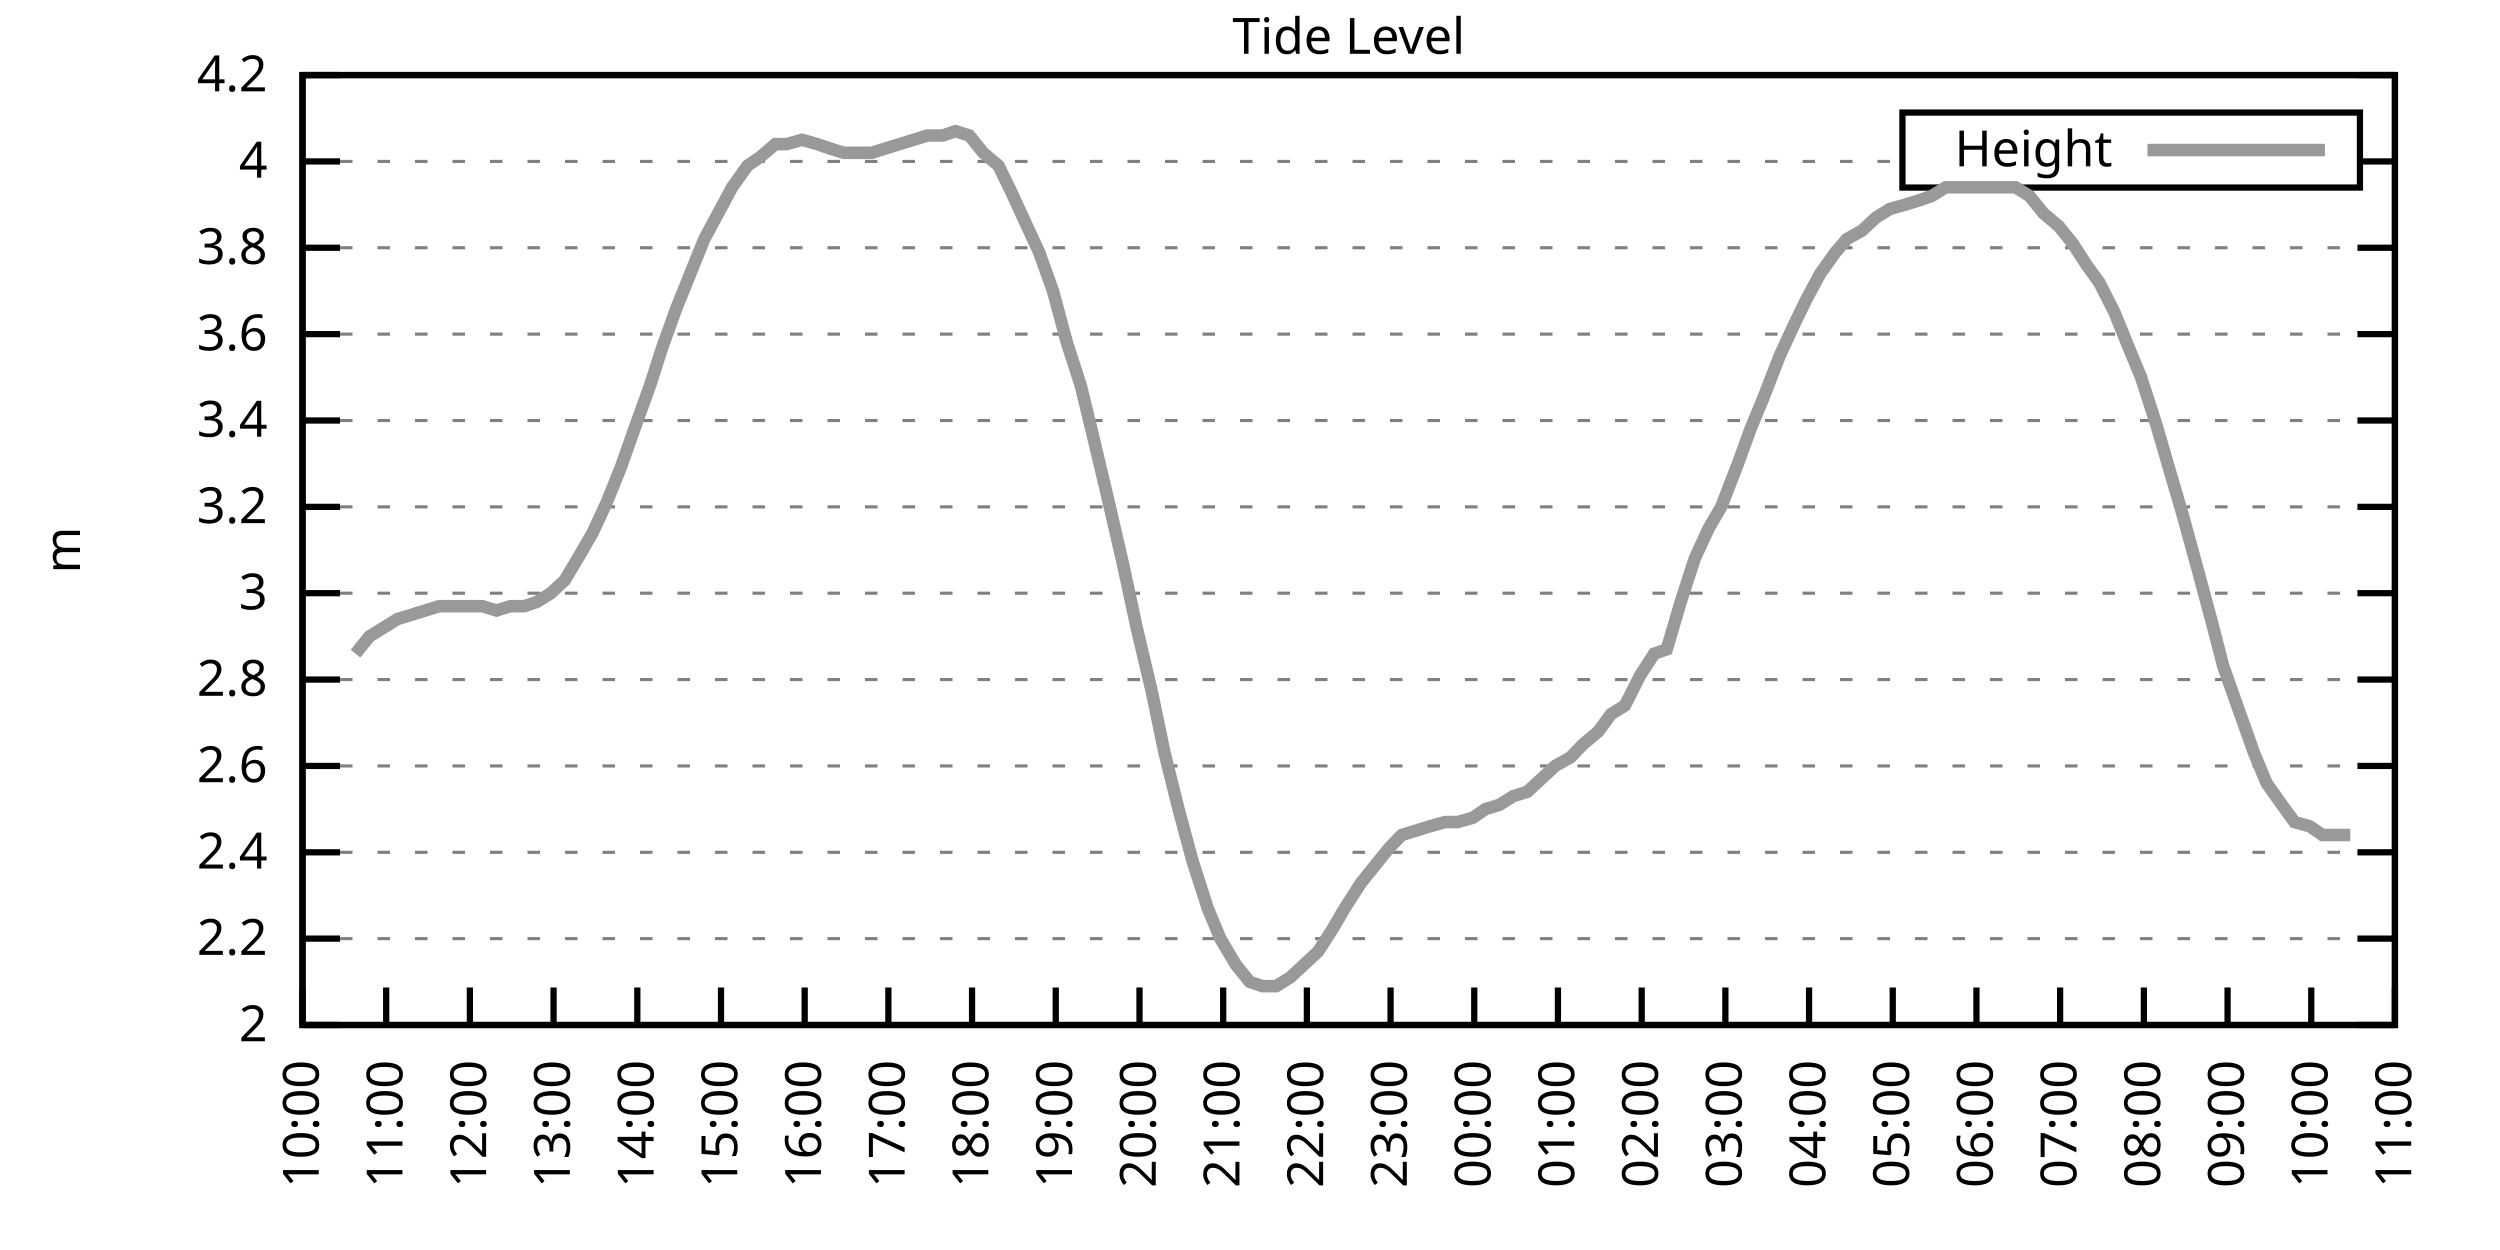
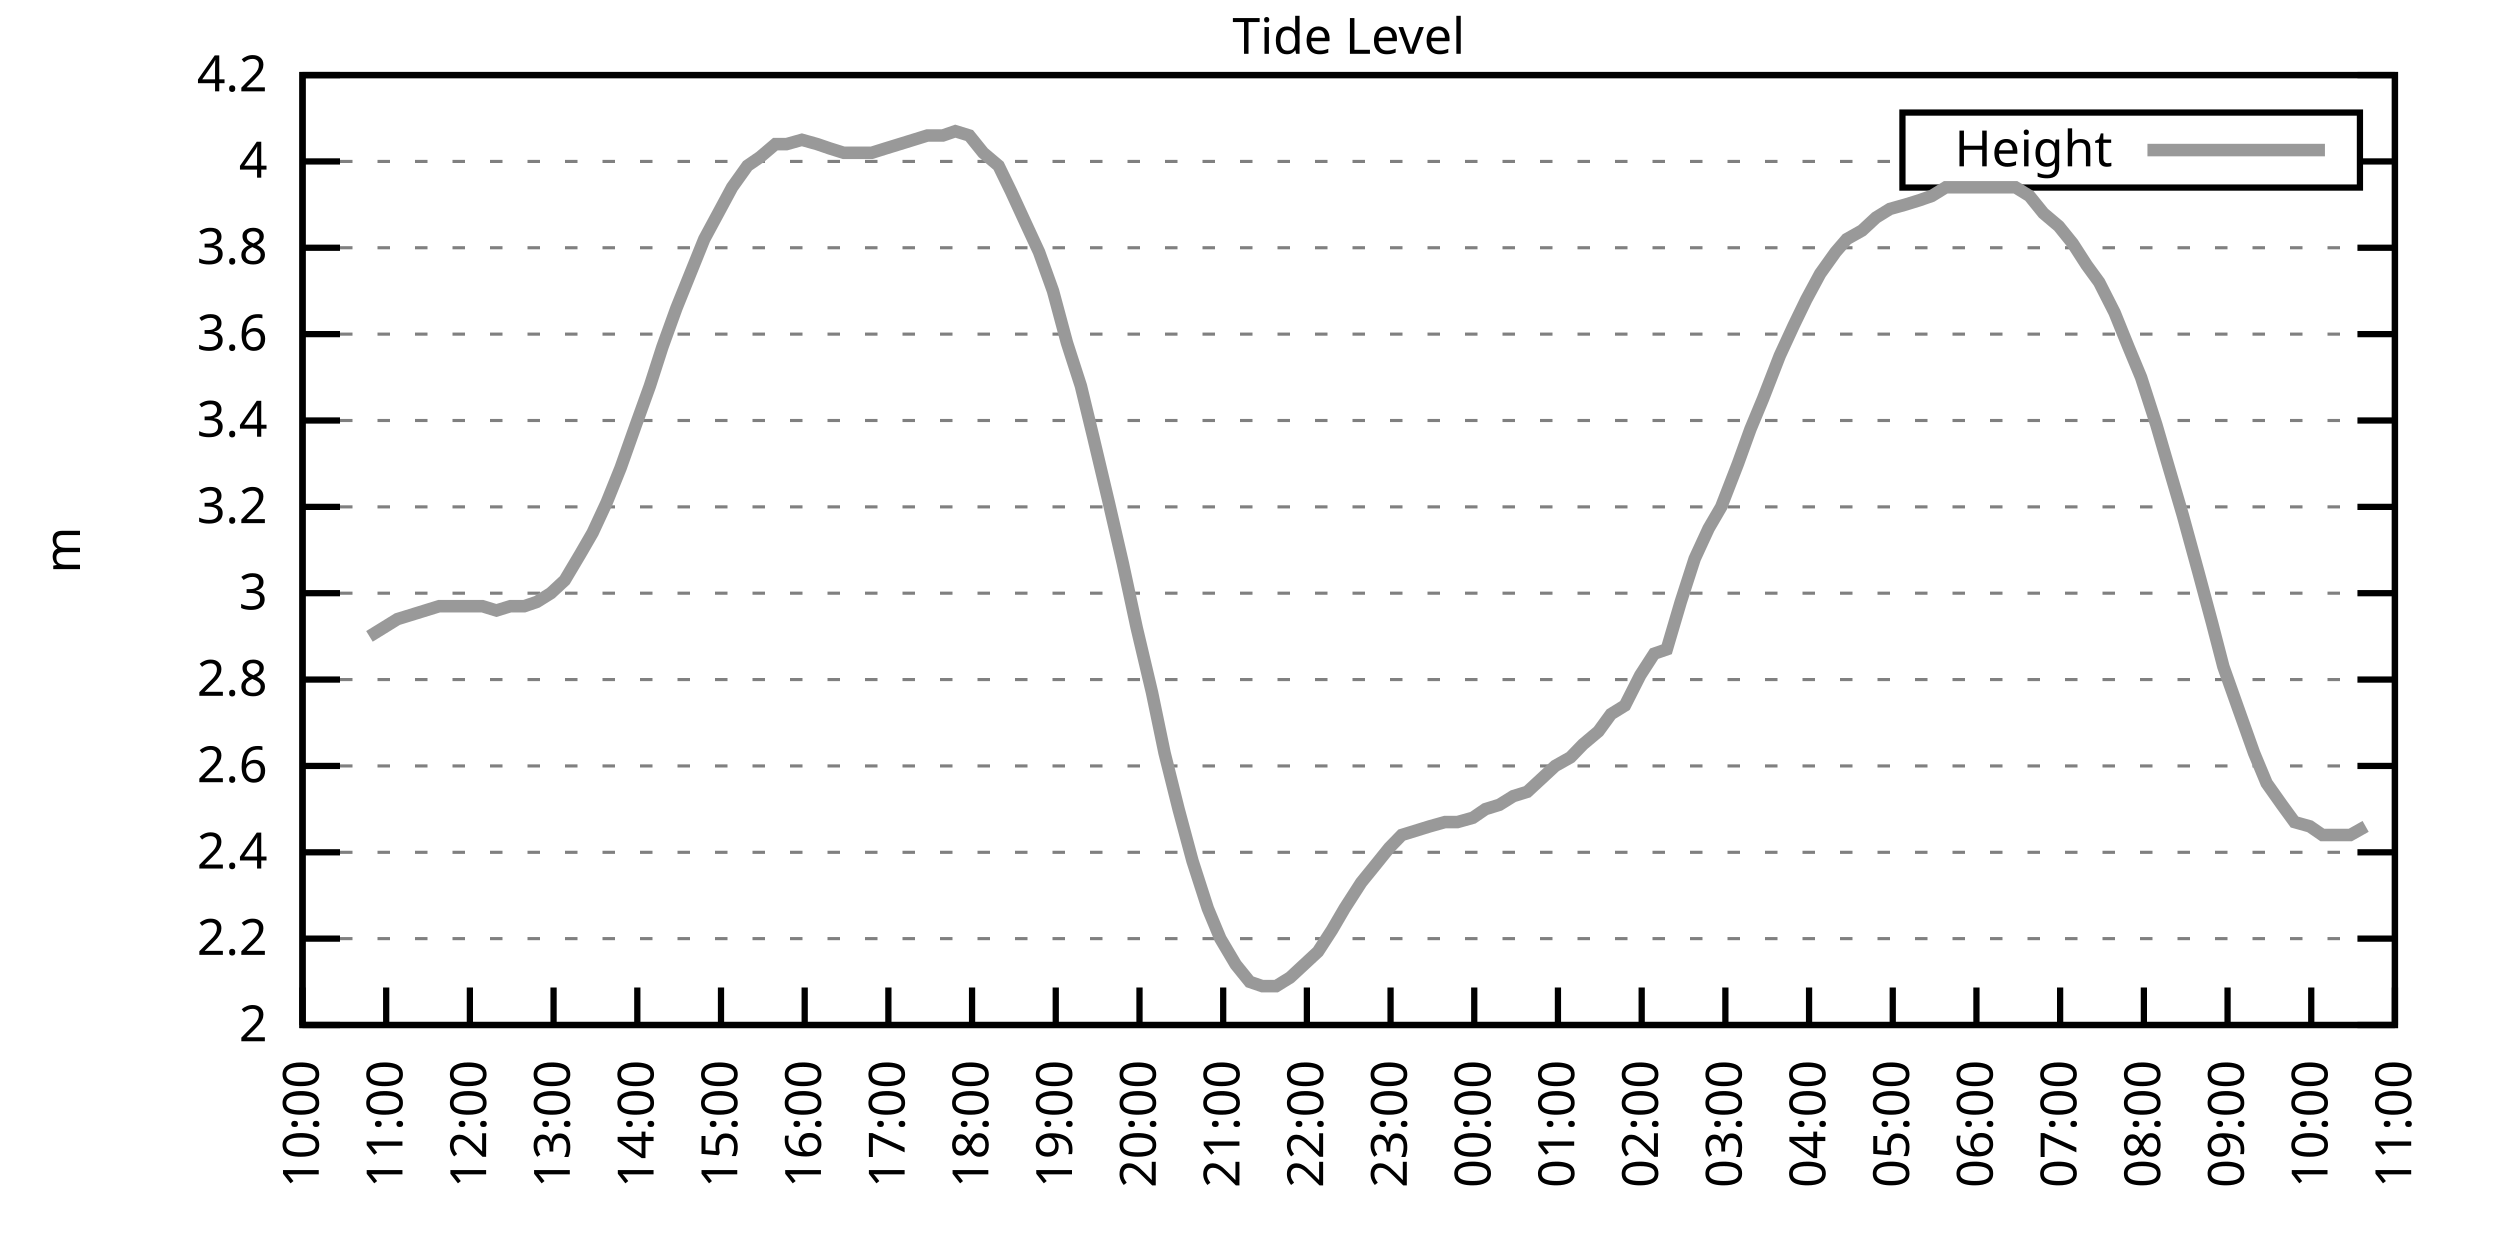
<svg xmlns="http://www.w3.org/2000/svg" xmlns:xlink="http://www.w3.org/1999/xlink" width="400" height="200" viewBox="0 0 400 200">
  <g id="gnuplot_canvas">
    <rect x="0" y="0" width="400" height="200" fill="none" />
    <defs>
      <circle id="gpDot" r="0.5" stroke-width="0.5" stroke="currentColor" />
      <path id="gpPt0" stroke-width="0.333" stroke="currentColor" d="M-1,0 h2 M0,-1 v2" />
      <path id="gpPt1" stroke-width="0.333" stroke="currentColor" d="M-1,-1 L1,1 M1,-1 L-1,1" />
      <path id="gpPt2" stroke-width="0.333" stroke="currentColor" d="M-1,0 L1,0 M0,-1 L0,1 M-1,-1 L1,1 M-1,1 L1,-1" />
      <rect id="gpPt3" stroke-width="0.333" stroke="currentColor" x="-1" y="-1" width="2" height="2" />
      <rect id="gpPt4" stroke-width="0.333" stroke="currentColor" fill="currentColor" x="-1" y="-1" width="2" height="2" />
      <circle id="gpPt5" stroke-width="0.333" stroke="currentColor" cx="0" cy="0" r="1" />
      <use xlink:href="#gpPt5" id="gpPt6" fill="currentColor" stroke="none" />
      <path id="gpPt7" stroke-width="0.333" stroke="currentColor" d="M0,-1.33 L-1.33,0.67 L1.33,0.67 z" />
      <use xlink:href="#gpPt7" id="gpPt8" fill="currentColor" stroke="none" />
      <use xlink:href="#gpPt7" id="gpPt9" stroke="currentColor" transform="rotate(180)" />
      <use xlink:href="#gpPt9" id="gpPt10" fill="currentColor" stroke="none" />
      <use xlink:href="#gpPt3" id="gpPt11" stroke="currentColor" transform="rotate(45)" />
      <use xlink:href="#gpPt11" id="gpPt12" fill="currentColor" stroke="none" />
      <path id="gpPt13" stroke-width="0.333" stroke="currentColor" d="M0,1.330 L1.265,0.411 L0.782,-1.067 L-0.782,-1.076 L-1.265,0.411 z" />
      <use xlink:href="#gpPt13" id="gpPt14" fill="currentColor" stroke="none" />
      <filter id="textbox" filterUnits="objectBoundingBox" x="0" y="0" height="1" width="1">
        <feFlood flood-color="white" flood-opacity="1" result="bgnd" />
        <feComposite in="SourceGraphic" in2="bgnd" operator="atop" />
      </filter>
      <filter id="greybox" filterUnits="objectBoundingBox" x="0" y="0" height="1" width="1">
        <feFlood flood-color="lightgrey" flood-opacity="1" result="grey" />
        <feComposite in="SourceGraphic" in2="grey" operator="atop" />
      </filter>
    </defs>
    <g fill="none" color="white" stroke="currentColor" stroke-width="1.00" stroke-linecap="butt" stroke-linejoin="miter">
</g>
    <g fill="none" color="black" stroke="currentColor" stroke-width="1.00" stroke-linecap="butt" stroke-linejoin="miter">
      <g stroke="none" shape-rendering="crispEdges">
        <polygon fill="rgb(255, 255, 255)" points="48.40,164.00 383.18,164.00 383.18,12.02 48.40,12.02 " />
      </g>
    </g>
    <g fill="none" color="black" stroke="currentColor" stroke-width="1.00" stroke-linecap="butt" stroke-linejoin="miter">
</g>
    <g fill="none" color="black" stroke="black" stroke-width="0.50" stroke-linecap="butt" stroke-linejoin="miter">
</g>
    <g fill="none" color="gray" stroke="currentColor" stroke-width="0.50" stroke-linecap="butt" stroke-linejoin="miter">
      <path stroke="gray" stroke-dasharray="2,4" class="gridline" d="M48.40,164.00 L383.19,164.00  " />
    </g>
    <g fill="none" color="gray" stroke="gray" stroke-width="1.00" stroke-linecap="butt" stroke-linejoin="miter">
</g>
    <g fill="none" color="black" stroke="currentColor" stroke-width="1.00" stroke-linecap="butt" stroke-linejoin="miter">
      <path stroke="black" d="M48.40,164.00 L54.40,164.00 M383.19,164.00 L377.19,164.00  " />
      <g transform="translate(42.80,166.60)" stroke="none" fill="black" font-family="Sans" font-size="8.00" text-anchor="end">
        <text>
          <tspan font-family="Sans"> 2</tspan>
        </text>
      </g>
    </g>
    <g fill="none" color="black" stroke="currentColor" stroke-width="1.00" stroke-linecap="butt" stroke-linejoin="miter">
</g>
    <g fill="none" color="black" stroke="black" stroke-width="0.50" stroke-linecap="butt" stroke-linejoin="miter">
</g>
    <g fill="none" color="gray" stroke="currentColor" stroke-width="0.50" stroke-linecap="butt" stroke-linejoin="miter">
      <path stroke="gray" stroke-dasharray="2,4" class="gridline" d="M48.40,150.18 L383.19,150.18  " />
    </g>
    <g fill="none" color="gray" stroke="gray" stroke-width="1.00" stroke-linecap="butt" stroke-linejoin="miter">
</g>
    <g fill="none" color="black" stroke="currentColor" stroke-width="1.00" stroke-linecap="butt" stroke-linejoin="miter">
      <path stroke="black" d="M48.40,150.18 L54.40,150.18 M383.19,150.18 L377.19,150.18  " />
      <g transform="translate(42.80,152.78)" stroke="none" fill="black" font-family="Sans" font-size="8.00" text-anchor="end">
        <text>
          <tspan font-family="Sans"> 2.2</tspan>
        </text>
      </g>
    </g>
    <g fill="none" color="black" stroke="currentColor" stroke-width="1.00" stroke-linecap="butt" stroke-linejoin="miter">
</g>
    <g fill="none" color="black" stroke="black" stroke-width="0.50" stroke-linecap="butt" stroke-linejoin="miter">
</g>
    <g fill="none" color="gray" stroke="currentColor" stroke-width="0.50" stroke-linecap="butt" stroke-linejoin="miter">
      <path stroke="gray" stroke-dasharray="2,4" class="gridline" d="M48.40,136.37 L383.19,136.37  " />
    </g>
    <g fill="none" color="gray" stroke="gray" stroke-width="1.00" stroke-linecap="butt" stroke-linejoin="miter">
</g>
    <g fill="none" color="black" stroke="currentColor" stroke-width="1.00" stroke-linecap="butt" stroke-linejoin="miter">
      <path stroke="black" d="M48.40,136.37 L54.40,136.37 M383.19,136.37 L377.19,136.37  " />
      <g transform="translate(42.80,138.97)" stroke="none" fill="black" font-family="Sans" font-size="8.00" text-anchor="end">
        <text>
          <tspan font-family="Sans"> 2.4</tspan>
        </text>
      </g>
    </g>
    <g fill="none" color="black" stroke="currentColor" stroke-width="1.00" stroke-linecap="butt" stroke-linejoin="miter">
</g>
    <g fill="none" color="black" stroke="black" stroke-width="0.50" stroke-linecap="butt" stroke-linejoin="miter">
</g>
    <g fill="none" color="gray" stroke="currentColor" stroke-width="0.50" stroke-linecap="butt" stroke-linejoin="miter">
      <path stroke="gray" stroke-dasharray="2,4" class="gridline" d="M48.40,122.55 L383.19,122.55  " />
    </g>
    <g fill="none" color="gray" stroke="gray" stroke-width="1.00" stroke-linecap="butt" stroke-linejoin="miter">
</g>
    <g fill="none" color="black" stroke="currentColor" stroke-width="1.00" stroke-linecap="butt" stroke-linejoin="miter">
      <path stroke="black" d="M48.40,122.55 L54.40,122.55 M383.19,122.55 L377.19,122.55  " />
      <g transform="translate(42.80,125.15)" stroke="none" fill="black" font-family="Sans" font-size="8.00" text-anchor="end">
        <text>
          <tspan font-family="Sans"> 2.6</tspan>
        </text>
      </g>
    </g>
    <g fill="none" color="black" stroke="currentColor" stroke-width="1.00" stroke-linecap="butt" stroke-linejoin="miter">
</g>
    <g fill="none" color="black" stroke="black" stroke-width="0.50" stroke-linecap="butt" stroke-linejoin="miter">
</g>
    <g fill="none" color="gray" stroke="currentColor" stroke-width="0.50" stroke-linecap="butt" stroke-linejoin="miter">
      <path stroke="gray" stroke-dasharray="2,4" class="gridline" d="M48.40,108.73 L383.19,108.73  " />
    </g>
    <g fill="none" color="gray" stroke="gray" stroke-width="1.00" stroke-linecap="butt" stroke-linejoin="miter">
</g>
    <g fill="none" color="black" stroke="currentColor" stroke-width="1.00" stroke-linecap="butt" stroke-linejoin="miter">
      <path stroke="black" d="M48.40,108.73 L54.40,108.73 M383.19,108.73 L377.19,108.73  " />
      <g transform="translate(42.80,111.33)" stroke="none" fill="black" font-family="Sans" font-size="8.00" text-anchor="end">
        <text>
          <tspan font-family="Sans"> 2.8</tspan>
        </text>
      </g>
    </g>
    <g fill="none" color="black" stroke="currentColor" stroke-width="1.00" stroke-linecap="butt" stroke-linejoin="miter">
</g>
    <g fill="none" color="black" stroke="black" stroke-width="0.50" stroke-linecap="butt" stroke-linejoin="miter">
</g>
    <g fill="none" color="gray" stroke="currentColor" stroke-width="0.50" stroke-linecap="butt" stroke-linejoin="miter">
      <path stroke="gray" stroke-dasharray="2,4" class="gridline" d="M48.40,94.91 L383.19,94.91  " />
    </g>
    <g fill="none" color="gray" stroke="gray" stroke-width="1.00" stroke-linecap="butt" stroke-linejoin="miter">
</g>
    <g fill="none" color="black" stroke="currentColor" stroke-width="1.00" stroke-linecap="butt" stroke-linejoin="miter">
      <path stroke="black" d="M48.40,94.91 L54.40,94.91 M383.19,94.91 L377.19,94.91  " />
      <g transform="translate(42.80,97.51)" stroke="none" fill="black" font-family="Sans" font-size="8.00" text-anchor="end">
        <text>
          <tspan font-family="Sans"> 3</tspan>
        </text>
      </g>
    </g>
    <g fill="none" color="black" stroke="currentColor" stroke-width="1.00" stroke-linecap="butt" stroke-linejoin="miter">
</g>
    <g fill="none" color="black" stroke="black" stroke-width="0.50" stroke-linecap="butt" stroke-linejoin="miter">
</g>
    <g fill="none" color="gray" stroke="currentColor" stroke-width="0.50" stroke-linecap="butt" stroke-linejoin="miter">
      <path stroke="gray" stroke-dasharray="2,4" class="gridline" d="M48.40,81.10 L383.19,81.10  " />
    </g>
    <g fill="none" color="gray" stroke="gray" stroke-width="1.00" stroke-linecap="butt" stroke-linejoin="miter">
</g>
    <g fill="none" color="black" stroke="currentColor" stroke-width="1.00" stroke-linecap="butt" stroke-linejoin="miter">
      <path stroke="black" d="M48.40,81.10 L54.40,81.10 M383.19,81.10 L377.19,81.10  " />
      <g transform="translate(42.80,83.70)" stroke="none" fill="black" font-family="Sans" font-size="8.00" text-anchor="end">
        <text>
          <tspan font-family="Sans"> 3.2</tspan>
        </text>
      </g>
    </g>
    <g fill="none" color="black" stroke="currentColor" stroke-width="1.00" stroke-linecap="butt" stroke-linejoin="miter">
</g>
    <g fill="none" color="black" stroke="black" stroke-width="0.50" stroke-linecap="butt" stroke-linejoin="miter">
</g>
    <g fill="none" color="gray" stroke="currentColor" stroke-width="0.50" stroke-linecap="butt" stroke-linejoin="miter">
      <path stroke="gray" stroke-dasharray="2,4" class="gridline" d="M48.40,67.28 L383.19,67.28  " />
    </g>
    <g fill="none" color="gray" stroke="gray" stroke-width="1.00" stroke-linecap="butt" stroke-linejoin="miter">
</g>
    <g fill="none" color="black" stroke="currentColor" stroke-width="1.00" stroke-linecap="butt" stroke-linejoin="miter">
      <path stroke="black" d="M48.40,67.28 L54.40,67.28 M383.19,67.28 L377.19,67.28  " />
      <g transform="translate(42.80,69.88)" stroke="none" fill="black" font-family="Sans" font-size="8.00" text-anchor="end">
        <text>
          <tspan font-family="Sans"> 3.4</tspan>
        </text>
      </g>
    </g>
    <g fill="none" color="black" stroke="currentColor" stroke-width="1.00" stroke-linecap="butt" stroke-linejoin="miter">
</g>
    <g fill="none" color="black" stroke="black" stroke-width="0.50" stroke-linecap="butt" stroke-linejoin="miter">
</g>
    <g fill="none" color="gray" stroke="currentColor" stroke-width="0.50" stroke-linecap="butt" stroke-linejoin="miter">
      <path stroke="gray" stroke-dasharray="2,4" class="gridline" d="M48.40,53.46 L383.19,53.46  " />
    </g>
    <g fill="none" color="gray" stroke="gray" stroke-width="1.00" stroke-linecap="butt" stroke-linejoin="miter">
</g>
    <g fill="none" color="black" stroke="currentColor" stroke-width="1.00" stroke-linecap="butt" stroke-linejoin="miter">
      <path stroke="black" d="M48.40,53.46 L54.40,53.46 M383.19,53.46 L377.19,53.46  " />
      <g transform="translate(42.80,56.06)" stroke="none" fill="black" font-family="Sans" font-size="8.00" text-anchor="end">
        <text>
          <tspan font-family="Sans"> 3.6</tspan>
        </text>
      </g>
    </g>
    <g fill="none" color="black" stroke="currentColor" stroke-width="1.00" stroke-linecap="butt" stroke-linejoin="miter">
</g>
    <g fill="none" color="black" stroke="black" stroke-width="0.50" stroke-linecap="butt" stroke-linejoin="miter">
</g>
    <g fill="none" color="gray" stroke="currentColor" stroke-width="0.50" stroke-linecap="butt" stroke-linejoin="miter">
      <path stroke="gray" stroke-dasharray="2,4" class="gridline" d="M48.40,39.64 L383.19,39.64  " />
    </g>
    <g fill="none" color="gray" stroke="gray" stroke-width="1.00" stroke-linecap="butt" stroke-linejoin="miter">
</g>
    <g fill="none" color="black" stroke="currentColor" stroke-width="1.00" stroke-linecap="butt" stroke-linejoin="miter">
      <path stroke="black" d="M48.40,39.64 L54.40,39.64 M383.19,39.64 L377.19,39.64  " />
      <g transform="translate(42.80,42.24)" stroke="none" fill="black" font-family="Sans" font-size="8.00" text-anchor="end">
        <text>
          <tspan font-family="Sans"> 3.8</tspan>
        </text>
      </g>
    </g>
    <g fill="none" color="black" stroke="currentColor" stroke-width="1.00" stroke-linecap="butt" stroke-linejoin="miter">
</g>
    <g fill="none" color="black" stroke="black" stroke-width="0.50" stroke-linecap="butt" stroke-linejoin="miter">
</g>
    <g fill="none" color="gray" stroke="currentColor" stroke-width="0.50" stroke-linecap="butt" stroke-linejoin="miter">
      <path stroke="gray" stroke-dasharray="2,4" class="gridline" d="M48.40,25.83 L304.39,25.83 M377.59,25.83 L383.19,25.83  " />
    </g>
    <g fill="none" color="gray" stroke="gray" stroke-width="1.00" stroke-linecap="butt" stroke-linejoin="miter">
</g>
    <g fill="none" color="black" stroke="currentColor" stroke-width="1.00" stroke-linecap="butt" stroke-linejoin="miter">
      <path stroke="black" d="M48.40,25.83 L54.40,25.83 M383.19,25.83 L377.19,25.83  " />
      <g transform="translate(42.80,28.43)" stroke="none" fill="black" font-family="Sans" font-size="8.00" text-anchor="end">
        <text>
          <tspan font-family="Sans"> 4</tspan>
        </text>
      </g>
    </g>
    <g fill="none" color="black" stroke="currentColor" stroke-width="1.00" stroke-linecap="butt" stroke-linejoin="miter">
</g>
    <g fill="none" color="black" stroke="black" stroke-width="0.50" stroke-linecap="butt" stroke-linejoin="miter">
</g>
    <g fill="none" color="gray" stroke="currentColor" stroke-width="0.50" stroke-linecap="butt" stroke-linejoin="miter">
      <path stroke="gray" stroke-dasharray="2,4" class="gridline" d="M48.40,12.01 L383.19,12.01  " />
    </g>
    <g fill="none" color="gray" stroke="gray" stroke-width="1.00" stroke-linecap="butt" stroke-linejoin="miter">
</g>
    <g fill="none" color="black" stroke="currentColor" stroke-width="1.00" stroke-linecap="butt" stroke-linejoin="miter">
      <path stroke="black" d="M48.40,12.01 L54.40,12.01 M383.19,12.01 L377.19,12.01  " />
      <g transform="translate(42.80,14.61)" stroke="none" fill="black" font-family="Sans" font-size="8.00" text-anchor="end">
        <text>
          <tspan font-family="Sans"> 4.2</tspan>
        </text>
      </g>
    </g>
    <g fill="none" color="black" stroke="currentColor" stroke-width="1.00" stroke-linecap="butt" stroke-linejoin="miter">
      <path stroke="black" d="M48.40,164.00 L48.40,158.00  " />
      <g transform="translate(51.00,169.60) rotate(270.00)" stroke="none" fill="black" font-family="Sans" font-size="8.00" text-anchor="end">
        <text>
          <tspan font-family="Sans">10:00</tspan>
        </text>
      </g>
    </g>
    <g fill="none" color="black" stroke="currentColor" stroke-width="1.00" stroke-linecap="butt" stroke-linejoin="miter">
      <path stroke="black" d="M61.79,164.00 L61.79,158.00  " />
      <g transform="translate(64.39,169.60) rotate(270.00)" stroke="none" fill="black" font-family="Sans" font-size="8.00" text-anchor="end">
        <text>
          <tspan font-family="Sans">11:00</tspan>
        </text>
      </g>
    </g>
    <g fill="none" color="black" stroke="currentColor" stroke-width="1.00" stroke-linecap="butt" stroke-linejoin="miter">
      <path stroke="black" d="M75.18,164.00 L75.18,158.00  " />
      <g transform="translate(77.78,169.60) rotate(270.00)" stroke="none" fill="black" font-family="Sans" font-size="8.00" text-anchor="end">
        <text>
          <tspan font-family="Sans">12:00</tspan>
        </text>
      </g>
    </g>
    <g fill="none" color="black" stroke="currentColor" stroke-width="1.00" stroke-linecap="butt" stroke-linejoin="miter">
      <path stroke="black" d="M88.57,164.00 L88.57,158.00  " />
      <g transform="translate(91.17,169.60) rotate(270.00)" stroke="none" fill="black" font-family="Sans" font-size="8.00" text-anchor="end">
        <text>
          <tspan font-family="Sans">13:00</tspan>
        </text>
      </g>
    </g>
    <g fill="none" color="black" stroke="currentColor" stroke-width="1.00" stroke-linecap="butt" stroke-linejoin="miter">
      <path stroke="black" d="M101.97,164.00 L101.97,158.00  " />
      <g transform="translate(104.57,169.60) rotate(270.00)" stroke="none" fill="black" font-family="Sans" font-size="8.00" text-anchor="end">
        <text>
          <tspan font-family="Sans">14:00</tspan>
        </text>
      </g>
    </g>
    <g fill="none" color="black" stroke="currentColor" stroke-width="1.00" stroke-linecap="butt" stroke-linejoin="miter">
      <path stroke="black" d="M115.36,164.00 L115.36,158.00  " />
      <g transform="translate(117.96,169.60) rotate(270.00)" stroke="none" fill="black" font-family="Sans" font-size="8.00" text-anchor="end">
        <text>
          <tspan font-family="Sans">15:00</tspan>
        </text>
      </g>
    </g>
    <g fill="none" color="black" stroke="currentColor" stroke-width="1.00" stroke-linecap="butt" stroke-linejoin="miter">
      <path stroke="black" d="M128.75,164.00 L128.75,158.00  " />
      <g transform="translate(131.35,169.60) rotate(270.00)" stroke="none" fill="black" font-family="Sans" font-size="8.00" text-anchor="end">
        <text>
          <tspan font-family="Sans">16:00</tspan>
        </text>
      </g>
    </g>
    <g fill="none" color="black" stroke="currentColor" stroke-width="1.00" stroke-linecap="butt" stroke-linejoin="miter">
      <path stroke="black" d="M142.14,164.00 L142.14,158.00  " />
      <g transform="translate(144.74,169.60) rotate(270.00)" stroke="none" fill="black" font-family="Sans" font-size="8.00" text-anchor="end">
        <text>
          <tspan font-family="Sans">17:00</tspan>
        </text>
      </g>
    </g>
    <g fill="none" color="black" stroke="currentColor" stroke-width="1.00" stroke-linecap="butt" stroke-linejoin="miter">
      <path stroke="black" d="M155.53,164.00 L155.53,158.00  " />
      <g transform="translate(158.13,169.60) rotate(270.00)" stroke="none" fill="black" font-family="Sans" font-size="8.00" text-anchor="end">
        <text>
          <tspan font-family="Sans">18:00</tspan>
        </text>
      </g>
    </g>
    <g fill="none" color="black" stroke="currentColor" stroke-width="1.00" stroke-linecap="butt" stroke-linejoin="miter">
      <path stroke="black" d="M168.92,164.00 L168.92,158.00  " />
      <g transform="translate(171.52,169.60) rotate(270.00)" stroke="none" fill="black" font-family="Sans" font-size="8.00" text-anchor="end">
        <text>
          <tspan font-family="Sans">19:00</tspan>
        </text>
      </g>
    </g>
    <g fill="none" color="black" stroke="currentColor" stroke-width="1.00" stroke-linecap="butt" stroke-linejoin="miter">
      <path stroke="black" d="M182.32,164.00 L182.32,158.00  " />
      <g transform="translate(184.92,169.60) rotate(270.00)" stroke="none" fill="black" font-family="Sans" font-size="8.00" text-anchor="end">
        <text>
          <tspan font-family="Sans">20:00</tspan>
        </text>
      </g>
    </g>
    <g fill="none" color="black" stroke="currentColor" stroke-width="1.00" stroke-linecap="butt" stroke-linejoin="miter">
      <path stroke="black" d="M195.71,164.00 L195.71,158.00  " />
      <g transform="translate(198.31,169.60) rotate(270.00)" stroke="none" fill="black" font-family="Sans" font-size="8.00" text-anchor="end">
        <text>
          <tspan font-family="Sans">21:00</tspan>
        </text>
      </g>
    </g>
    <g fill="none" color="black" stroke="currentColor" stroke-width="1.00" stroke-linecap="butt" stroke-linejoin="miter">
      <path stroke="black" d="M209.10,164.00 L209.10,158.00  " />
      <g transform="translate(211.70,169.60) rotate(270.00)" stroke="none" fill="black" font-family="Sans" font-size="8.00" text-anchor="end">
        <text>
          <tspan font-family="Sans">22:00</tspan>
        </text>
      </g>
    </g>
    <g fill="none" color="black" stroke="currentColor" stroke-width="1.00" stroke-linecap="butt" stroke-linejoin="miter">
      <path stroke="black" d="M222.49,164.00 L222.49,158.00  " />
      <g transform="translate(225.09,169.60) rotate(270.00)" stroke="none" fill="black" font-family="Sans" font-size="8.00" text-anchor="end">
        <text>
          <tspan font-family="Sans">23:00</tspan>
        </text>
      </g>
    </g>
    <g fill="none" color="black" stroke="currentColor" stroke-width="1.00" stroke-linecap="butt" stroke-linejoin="miter">
      <path stroke="black" d="M235.88,164.00 L235.88,158.00  " />
      <g transform="translate(238.48,169.60) rotate(270.00)" stroke="none" fill="black" font-family="Sans" font-size="8.00" text-anchor="end">
        <text>
          <tspan font-family="Sans">00:00</tspan>
        </text>
      </g>
    </g>
    <g fill="none" color="black" stroke="currentColor" stroke-width="1.00" stroke-linecap="butt" stroke-linejoin="miter">
      <path stroke="black" d="M249.27,164.00 L249.27,158.00  " />
      <g transform="translate(251.87,169.60) rotate(270.00)" stroke="none" fill="black" font-family="Sans" font-size="8.00" text-anchor="end">
        <text>
          <tspan font-family="Sans">01:00</tspan>
        </text>
      </g>
    </g>
    <g fill="none" color="black" stroke="currentColor" stroke-width="1.00" stroke-linecap="butt" stroke-linejoin="miter">
      <path stroke="black" d="M262.67,164.00 L262.67,158.00  " />
      <g transform="translate(265.27,169.60) rotate(270.00)" stroke="none" fill="black" font-family="Sans" font-size="8.00" text-anchor="end">
        <text>
          <tspan font-family="Sans">02:00</tspan>
        </text>
      </g>
    </g>
    <g fill="none" color="black" stroke="currentColor" stroke-width="1.00" stroke-linecap="butt" stroke-linejoin="miter">
      <path stroke="black" d="M276.06,164.00 L276.06,158.00  " />
      <g transform="translate(278.66,169.60) rotate(270.00)" stroke="none" fill="black" font-family="Sans" font-size="8.00" text-anchor="end">
        <text>
          <tspan font-family="Sans">03:00</tspan>
        </text>
      </g>
    </g>
    <g fill="none" color="black" stroke="currentColor" stroke-width="1.00" stroke-linecap="butt" stroke-linejoin="miter">
      <path stroke="black" d="M289.45,164.00 L289.45,158.00  " />
      <g transform="translate(292.05,169.60) rotate(270.00)" stroke="none" fill="black" font-family="Sans" font-size="8.00" text-anchor="end">
        <text>
          <tspan font-family="Sans">04:00</tspan>
        </text>
      </g>
    </g>
    <g fill="none" color="black" stroke="currentColor" stroke-width="1.00" stroke-linecap="butt" stroke-linejoin="miter">
      <path stroke="black" d="M302.84,164.00 L302.84,158.00  " />
      <g transform="translate(305.44,169.60) rotate(270.00)" stroke="none" fill="black" font-family="Sans" font-size="8.00" text-anchor="end">
        <text>
          <tspan font-family="Sans">05:00</tspan>
        </text>
      </g>
    </g>
    <g fill="none" color="black" stroke="currentColor" stroke-width="1.00" stroke-linecap="butt" stroke-linejoin="miter">
      <path stroke="black" d="M316.23,164.00 L316.23,158.00  " />
      <g transform="translate(318.83,169.60) rotate(270.00)" stroke="none" fill="black" font-family="Sans" font-size="8.00" text-anchor="end">
        <text>
          <tspan font-family="Sans">06:00</tspan>
        </text>
      </g>
    </g>
    <g fill="none" color="black" stroke="currentColor" stroke-width="1.00" stroke-linecap="butt" stroke-linejoin="miter">
      <path stroke="black" d="M329.62,164.00 L329.62,158.00  " />
      <g transform="translate(332.22,169.60) rotate(270.00)" stroke="none" fill="black" font-family="Sans" font-size="8.00" text-anchor="end">
        <text>
          <tspan font-family="Sans">07:00</tspan>
        </text>
      </g>
    </g>
    <g fill="none" color="black" stroke="currentColor" stroke-width="1.00" stroke-linecap="butt" stroke-linejoin="miter">
      <path stroke="black" d="M343.02,164.00 L343.02,158.00  " />
      <g transform="translate(345.62,169.60) rotate(270.00)" stroke="none" fill="black" font-family="Sans" font-size="8.00" text-anchor="end">
        <text>
          <tspan font-family="Sans">08:00</tspan>
        </text>
      </g>
    </g>
    <g fill="none" color="black" stroke="currentColor" stroke-width="1.00" stroke-linecap="butt" stroke-linejoin="miter">
      <path stroke="black" d="M356.41,164.00 L356.41,158.00  " />
      <g transform="translate(359.01,169.60) rotate(270.00)" stroke="none" fill="black" font-family="Sans" font-size="8.00" text-anchor="end">
        <text>
          <tspan font-family="Sans">09:00</tspan>
        </text>
      </g>
    </g>
    <g fill="none" color="black" stroke="currentColor" stroke-width="1.00" stroke-linecap="butt" stroke-linejoin="miter">
      <path stroke="black" d="M369.80,164.00 L369.80,158.00  " />
      <g transform="translate(372.40,169.60) rotate(270.00)" stroke="none" fill="black" font-family="Sans" font-size="8.00" text-anchor="end">
        <text>
          <tspan font-family="Sans">10:00</tspan>
        </text>
      </g>
    </g>
    <g fill="none" color="black" stroke="currentColor" stroke-width="1.00" stroke-linecap="butt" stroke-linejoin="miter">
      <path stroke="black" d="M383.19,164.00 L383.19,158.00  " />
      <g transform="translate(385.79,169.60) rotate(270.00)" stroke="none" fill="black" font-family="Sans" font-size="8.00" text-anchor="end">
        <text>
          <tspan font-family="Sans">11:00</tspan>
        </text>
      </g>
    </g>
    <g fill="none" color="black" stroke="currentColor" stroke-width="1.00" stroke-linecap="butt" stroke-linejoin="miter">
</g>
    <g fill="none" color="black" stroke="currentColor" stroke-width="1.00" stroke-linecap="butt" stroke-linejoin="miter">
      <path stroke="black" d="M48.40,12.01 L48.40,164.00 L383.19,164.00 L383.19,12.01 L48.40,12.01 Z  " />
    </g>
    <g fill="none" color="black" stroke="currentColor" stroke-width="1.00" stroke-linecap="butt" stroke-linejoin="miter">
</g>
    <g fill="none" color="black" stroke="currentColor" stroke-width="1.00" stroke-linecap="butt" stroke-linejoin="miter">
      <path stroke="black" d="M304.39,30.01 L304.39,18.01 L377.59,18.01 L377.59,30.01 L304.39,30.01 Z  " />
    </g>
    <g id="Tide_level_plot_1">
      <g fill="none" color="white" stroke="black" stroke-width="2.00" stroke-linecap="butt" stroke-linejoin="miter">
</g>
      <g fill="none" color="black" stroke="currentColor" stroke-width="2.00" stroke-linecap="butt" stroke-linejoin="miter">
        <g transform="translate(337.99,26.61)" stroke="none" fill="black" font-family="Sans" font-size="8.00" text-anchor="end">
          <text>
            <tspan font-family="Sans">Height</tspan>
          </text>
        </g>
      </g>
      <g fill="none" color="black" stroke="currentColor" stroke-width="2.00" stroke-linecap="butt" stroke-linejoin="miter">
-         <path stroke="rgb(153, 153, 153)" d="M343.59,24.01 L371.99,24.01 M56.88,104.59 L59.11,101.82 L61.35,100.44 L63.58,99.06 L65.81,98.37 L68.04,97.68   L70.27,96.99 L72.73,96.99 L74.96,96.99 L77.19,96.99 L79.42,97.68 L81.66,96.99 L83.89,96.99 L85.90,96.30   L88.13,94.91 L90.36,92.84 L92.82,88.70 L94.82,85.24 L97.06,80.41 L99.29,74.88 L101.74,67.97 L103.98,61.75   L105.98,55.53 L108.22,49.32 L110.45,43.79 L112.68,38.26 L114.91,34.12 L117.14,29.97 L119.60,26.52 L121.61,25.14   L124.06,23.06 L125.85,23.06 L128.30,22.37 L130.76,23.06 L132.77,23.75 L135.00,24.45 L137.23,24.45 L139.46,24.45   L141.69,23.75 L143.93,23.06 L146.16,22.37 L148.39,21.68 L150.85,21.68 L152.85,20.99 L155.09,21.68 L157.32,24.45   L159.77,26.52 L161.78,30.66 L164.01,35.50 L166.25,40.34 L168.48,46.55 L170.71,54.84 L172.94,61.75 L174.95,70.04   L177.41,80.41 L179.64,90.08 L181.87,100.44 L184.32,110.80 L186.33,120.48 L188.57,129.46 L190.80,137.75 L193.25,145.35   L195.26,150.18 L197.72,154.33 L199.95,157.09 L201.96,157.78 L204.19,157.78 L206.42,156.40 L208.65,154.33 L210.88,152.26   L213.12,148.80 L215.13,145.35 L217.80,141.20 L220.04,138.44 L222.27,135.67 L224.28,133.60 L226.51,132.91 L228.74,132.22   L231.20,131.53 L233.20,131.53 L235.66,130.84 L237.67,129.46 L239.90,128.77 L242.13,127.38 L244.36,126.69 L246.60,124.62   L248.83,122.55 L251.28,121.17 L253.29,119.09 L255.75,117.02 L257.76,114.26 L259.99,112.88 L262.44,108.04 L264.67,104.59   L266.68,103.89 L268.92,96.30 L271.15,89.39 L273.38,84.55 L275.39,81.10 L278.07,74.19 L280.07,68.66 L282.08,63.82   L284.76,56.92 L286.99,52.08 L289.00,47.93 L291.23,43.79 L293.69,40.34 L295.48,38.26 L297.93,36.88 L300.16,34.81   L302.39,33.43 L304.85,32.74 L307.08,32.05 L309.09,31.35 L311.32,29.97 L313.55,29.97 L315.79,29.97 L320.25,29.97   L322.48,29.97 L324.71,31.35 L326.95,34.12 L329.40,36.19 L331.63,38.95 L333.86,42.41 L335.87,45.17 L338.33,50.01   L340.56,55.53 L342.57,60.37 L345.02,67.97 L347.03,74.88 L349.26,82.48 L351.72,91.46 L353.95,99.75 L355.74,106.66   L358.19,113.57 L360.65,120.48 L362.66,125.31 L365.11,128.77 L367.12,131.53 L369.58,132.22 L371.58,133.60 L374.04,133.60   L376.05,133.60  " />
+         <path stroke="rgb(153, 153, 153)" d="M343.59,24.01 L371.99,24.01 M59.11,101.82 L61.35,100.44 L63.58,99.06 L65.81,98.37 L68.04,97.68 L70.27,96.99   L72.73,96.99 L74.96,96.99 L77.19,96.99 L79.42,97.68 L81.66,96.99 L83.89,96.99 L85.90,96.30 L88.13,94.91   L90.36,92.84 L92.82,88.70 L94.82,85.24 L97.06,80.41 L99.29,74.88 L101.74,67.97 L103.98,61.75 L105.98,55.53   L108.22,49.32 L110.45,43.79 L112.68,38.26 L114.91,34.12 L117.14,29.97 L119.60,26.52 L121.61,25.14 L124.06,23.06   L125.85,23.06 L128.30,22.37 L130.76,23.06 L132.77,23.75 L135.00,24.45 L137.23,24.45 L139.46,24.45 L141.69,23.75   L143.93,23.06 L146.16,22.37 L148.39,21.68 L150.85,21.68 L152.85,20.99 L155.09,21.68 L157.32,24.45 L159.77,26.52   L161.78,30.66 L164.01,35.50 L166.25,40.34 L168.48,46.55 L170.71,54.84 L172.94,61.75 L174.95,70.04 L177.41,80.41   L179.64,90.08 L181.87,100.44 L184.32,110.80 L186.33,120.48 L188.57,129.46 L190.80,137.75 L193.25,145.35 L195.26,150.18   L197.72,154.33 L199.95,157.09 L201.96,157.78 L204.19,157.78 L206.42,156.40 L208.65,154.33 L210.88,152.26 L213.12,148.80   L215.13,145.35 L217.80,141.20 L220.04,138.44 L222.27,135.67 L224.28,133.60 L226.51,132.91 L228.74,132.22 L231.20,131.53   L233.20,131.53 L235.66,130.84 L237.67,129.46 L239.90,128.77 L242.13,127.38 L244.36,126.69 L246.60,124.62 L248.83,122.55   L251.28,121.17 L253.29,119.09 L255.75,117.02 L257.76,114.26 L259.99,112.88 L262.44,108.04 L264.67,104.59 L266.68,103.89   L268.92,96.30 L271.15,89.39 L273.38,84.55 L275.39,81.10 L278.07,74.19 L280.07,68.66 L282.08,63.82 L284.76,56.92   L286.99,52.08 L289.00,47.93 L291.23,43.79 L293.69,40.34 L295.48,38.26 L297.93,36.88 L300.16,34.81 L302.39,33.43   L304.85,32.74 L307.08,32.05 L309.09,31.35 L311.32,29.97 L313.55,29.97 L315.79,29.97 L320.25,29.97 L322.48,29.97   L324.71,31.35 L326.95,34.12 L329.40,36.19 L331.63,38.95 L333.86,42.41 L335.87,45.17 L338.33,50.01 L340.56,55.53   L342.57,60.37 L345.02,67.97 L347.03,74.88 L349.26,82.48 L351.72,91.46 L353.95,99.75 L355.74,106.66 L358.19,113.57   L360.65,120.48 L362.66,125.31 L365.11,128.77 L367.12,131.53 L369.58,132.22 L371.58,133.60 L374.04,133.60 L376.05,133.60   L378.50,132.22  " />
      </g>
    </g>
    <g fill="none" color="black" stroke="currentColor" stroke-width="2.00" stroke-linecap="butt" stroke-linejoin="miter">
</g>
    <g fill="none" color="black" stroke="black" stroke-width="1.00" stroke-linecap="butt" stroke-linejoin="miter">
</g>
    <g fill="none" color="black" stroke="currentColor" stroke-width="1.00" stroke-linecap="butt" stroke-linejoin="miter">
      <path stroke="black" d="M48.40,12.01 L48.40,164.00 L383.19,164.00 L383.19,12.01 L48.40,12.01 Z  " />
      <g transform="translate(12.80,88.01) rotate(270.00)" stroke="none" fill="black" font-family="Sans" font-size="8.00" text-anchor="middle">
        <text>
          <tspan font-family="Sans">m</tspan>
        </text>
      </g>
    </g>
    <g fill="none" color="black" stroke="currentColor" stroke-width="1.00" stroke-linecap="butt" stroke-linejoin="miter">
</g>
    <g fill="none" color="black" stroke="currentColor" stroke-width="1.00" stroke-linecap="butt" stroke-linejoin="miter">
      <g transform="translate(215.79,8.61)" stroke="none" fill="black" font-family="Sans" font-size="8.00" text-anchor="middle">
        <text>
          <tspan font-family="Sans">Tide Level</tspan>
        </text>
      </g>
    </g>
    <g fill="none" color="black" stroke="currentColor" stroke-width="1.00" stroke-linecap="butt" stroke-linejoin="miter">
</g>
  </g>
</svg>
